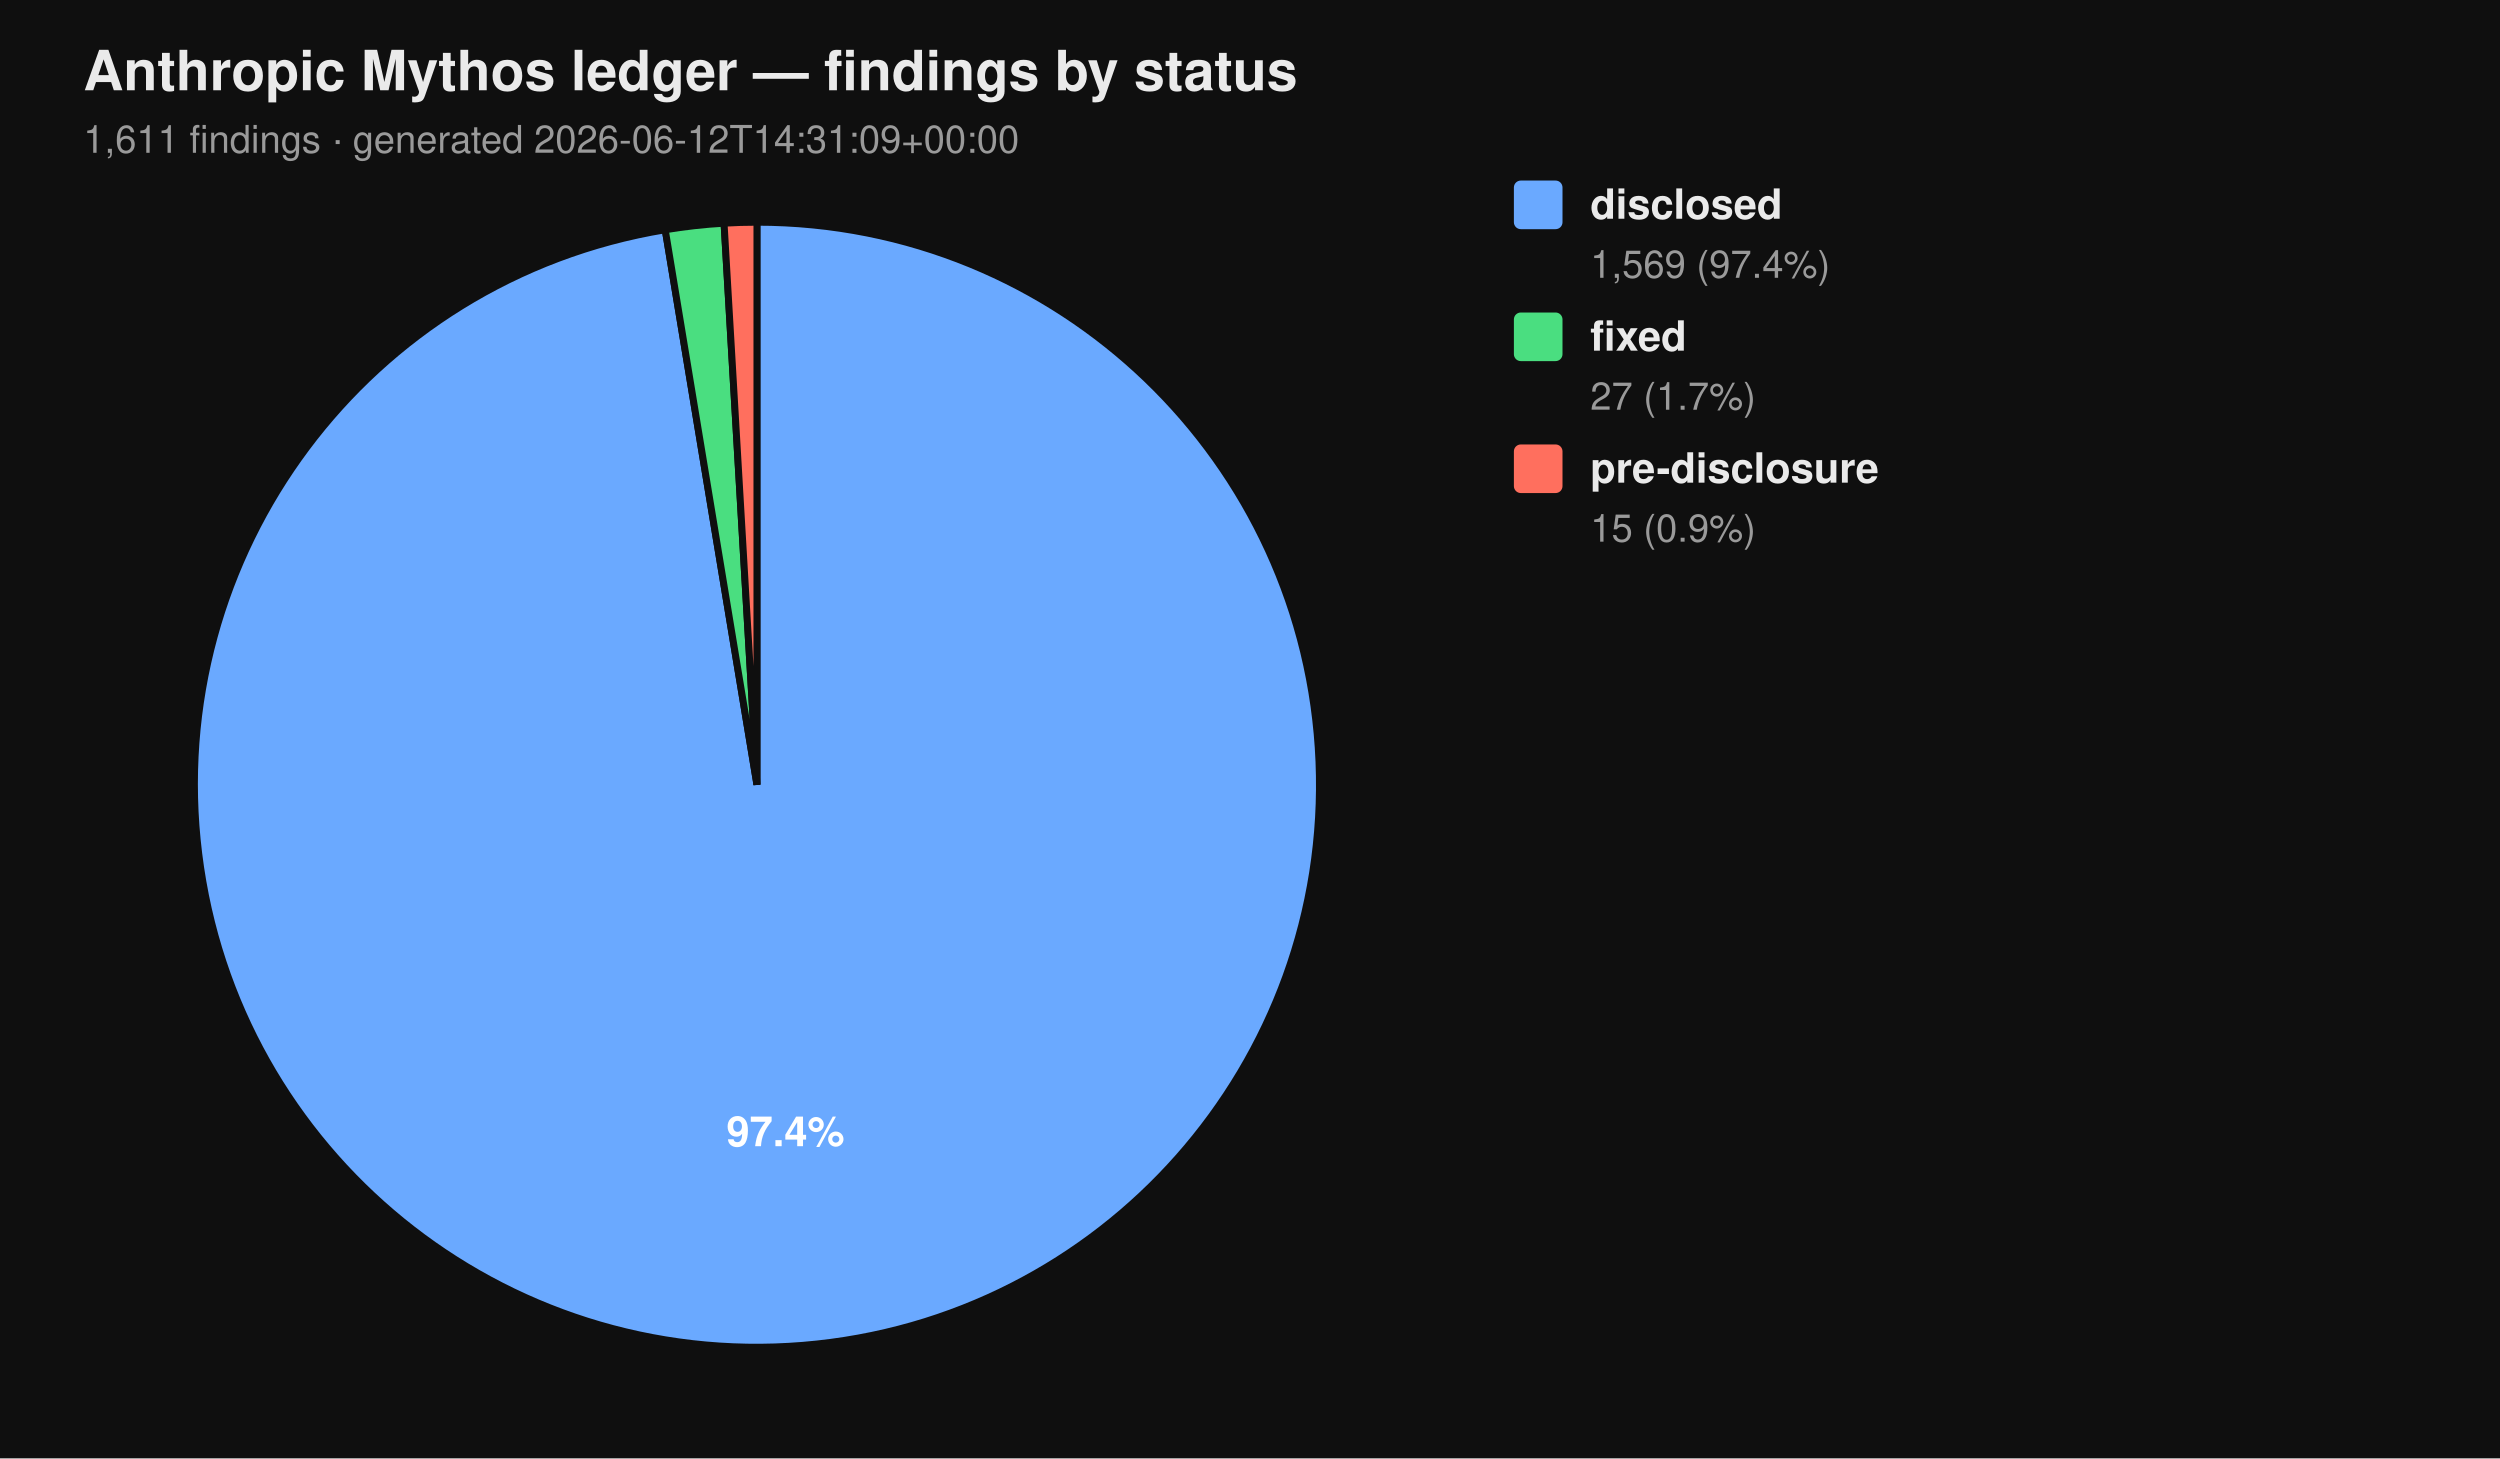
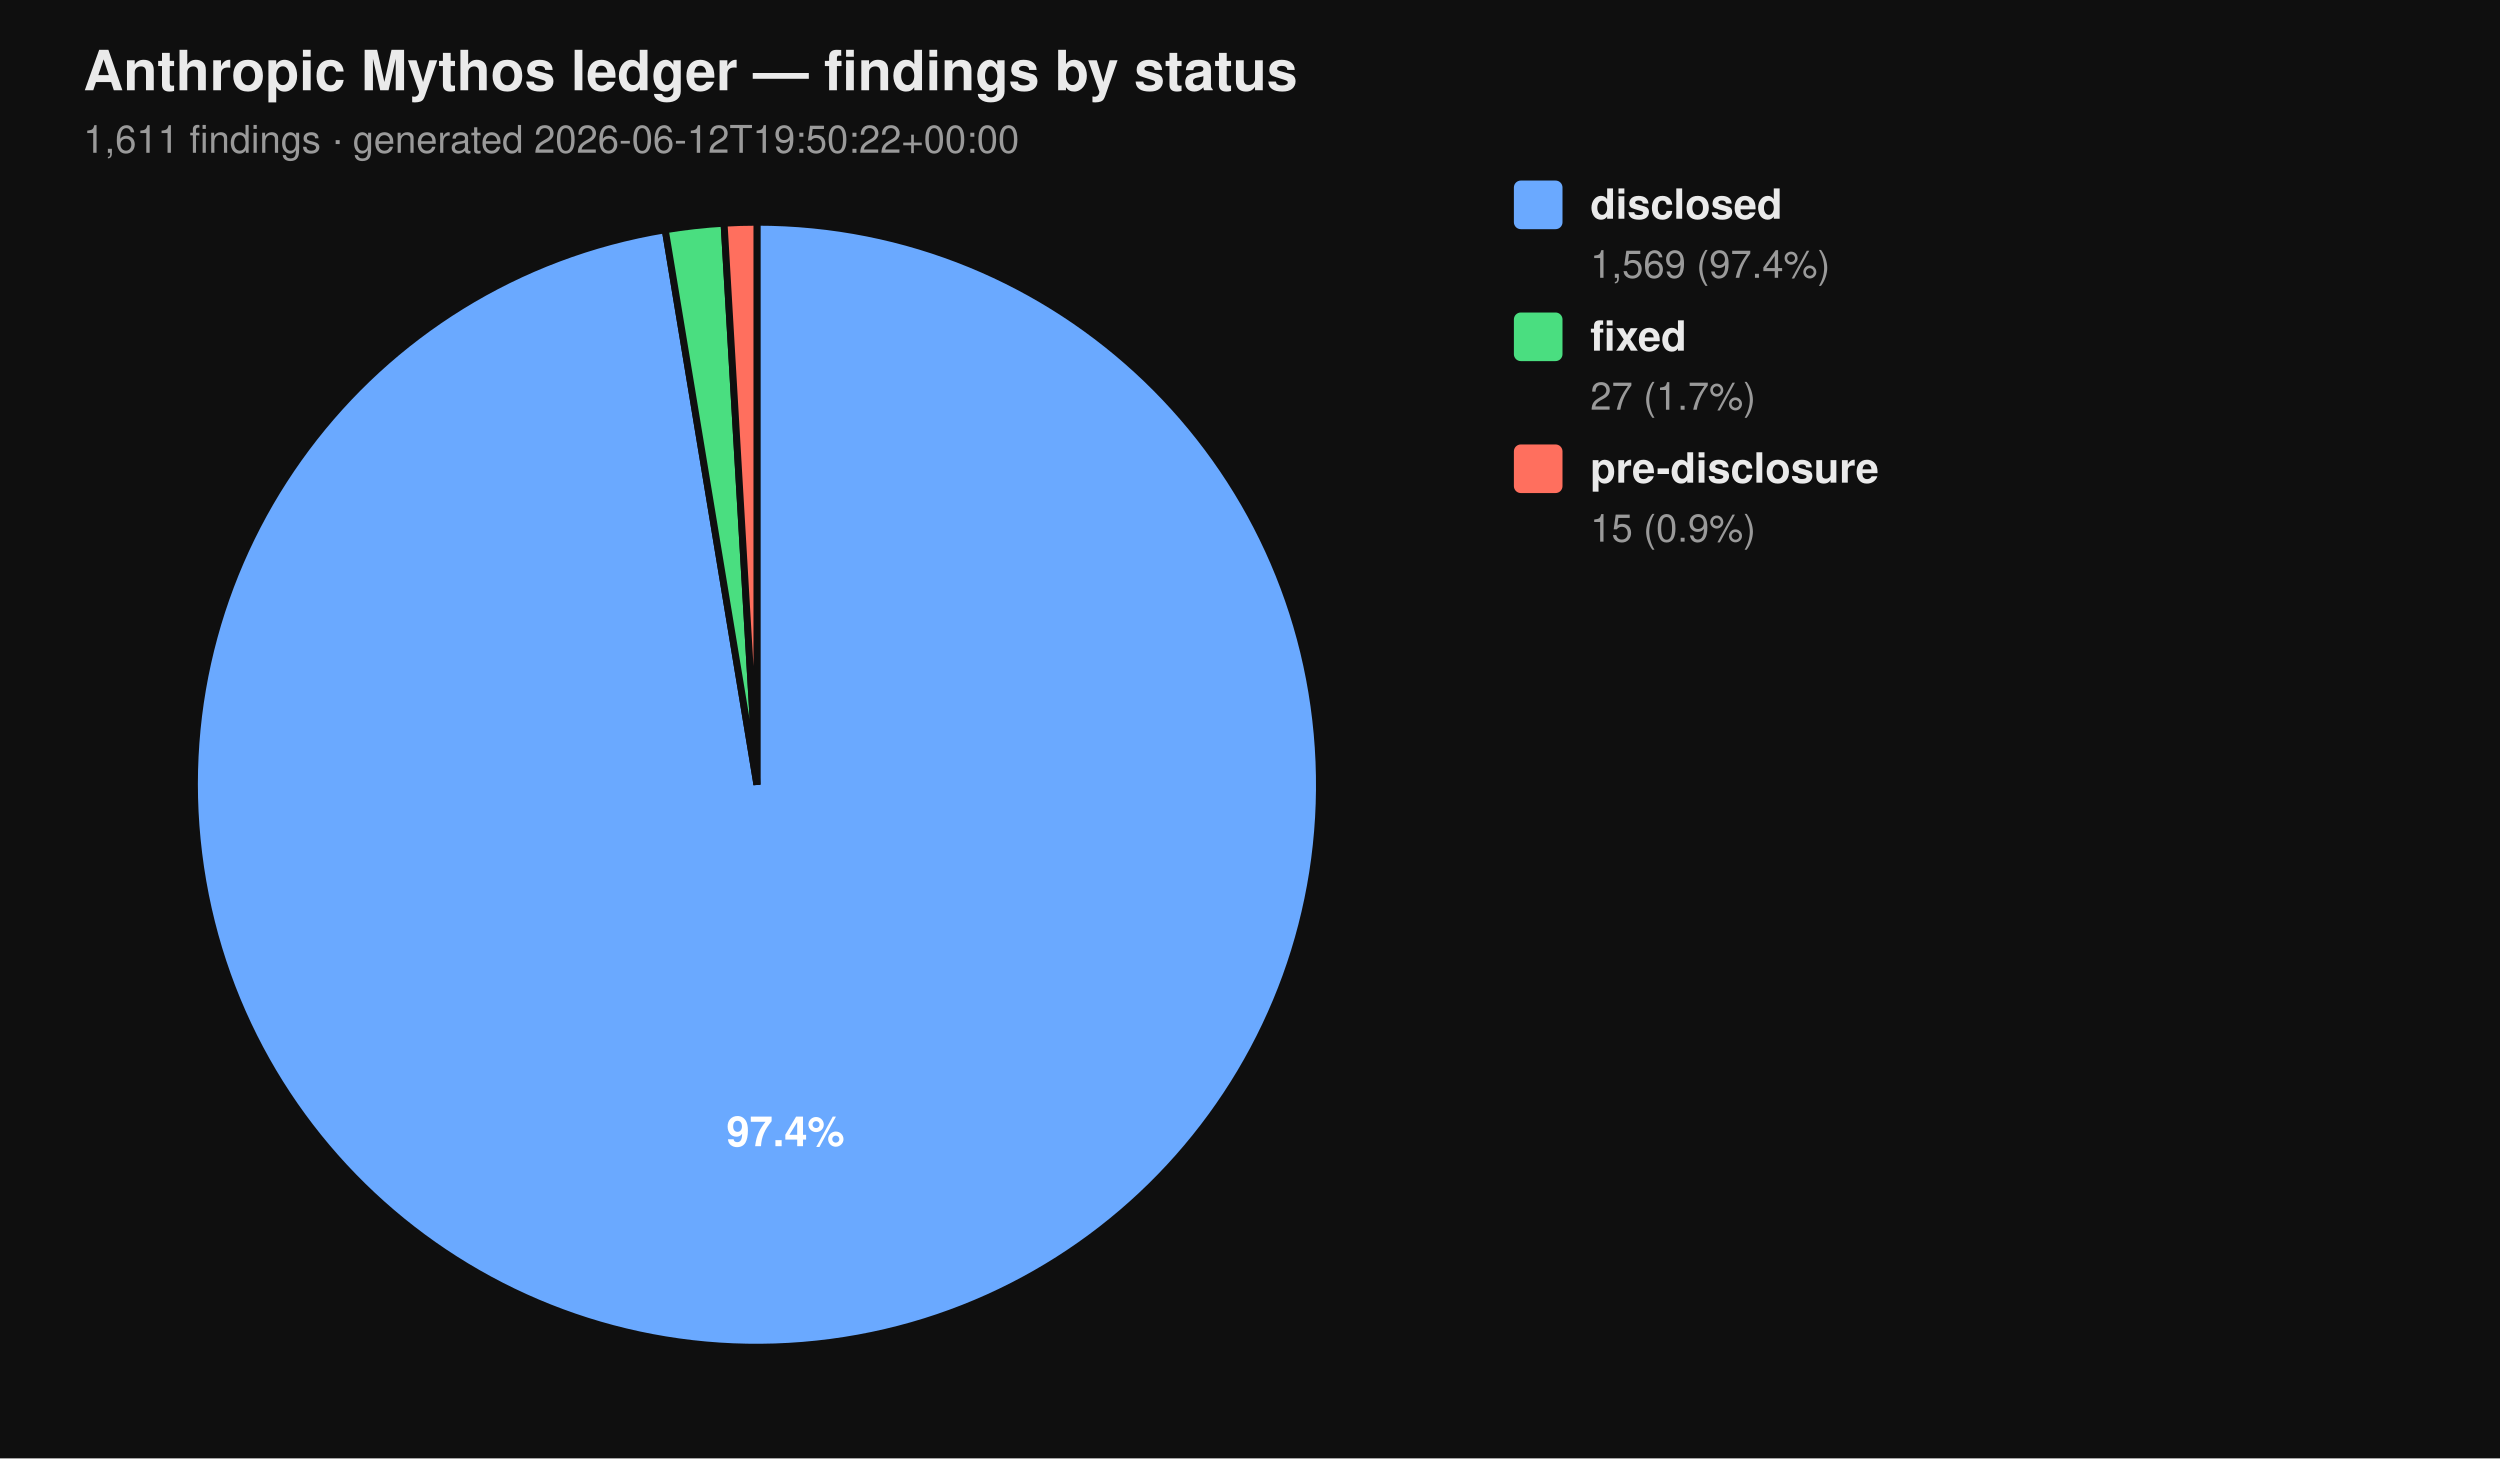
<svg xmlns="http://www.w3.org/2000/svg" viewBox="0 0 720 420" width="720" height="420" font-family="-apple-system, BlinkMacSystemFont, 'Segoe UI', Helvetica, Arial, sans-serif">
  <rect width="100%" height="100%" fill="#0f0f0f" />
  <text x="24" y="26" fill="#eaeaea" font-size="16" font-weight="700">Anthropic Mythos ledger — findings by status</text>
-   <text x="24" y="44" fill="#9a9a9a" font-size="11">1,611 findings  ·  generated 2026-06-12T14:31:09+00:00</text>
+   <text x="24" y="44" fill="#9a9a9a" font-size="11">1,611 findings  ·  generated 2026-06-12T19:50:22+00:00</text>
  <path d="M 218.00 226.00 L 218.00 64.00 A 162.00 162.00 0 1 1 191.58 66.17 Z" fill="#6aa9ff" stroke="#0f0f0f" stroke-width="2" />
  <path d="M 218.00 226.00 L 191.58 66.17 A 162.00 162.00 0 0 1 208.53 64.28 Z" fill="#4ade80" stroke="#0f0f0f" stroke-width="2" />
  <path d="M 218.00 226.00 L 208.53 64.28 A 162.00 162.00 0 0 1 218.00 64.00 Z" fill="#ff6f5e" stroke="#0f0f0f" stroke-width="2" />
  <text x="226.22" y="330.10" text-anchor="middle" fill="#ffffff" font-size="12" font-weight="700">97.4%</text>
  <rect x="436" y="52" width="14" height="14" rx="2" ry="2" fill="#6aa9ff" />
  <text x="458" y="63" fill="#eaeaea" font-size="12" font-weight="600">disclosed</text>
  <text x="458" y="80" fill="#9a9a9a" font-size="11">1,569 (97.4%)</text>
  <rect x="436" y="90" width="14" height="14" rx="2" ry="2" fill="#4ade80" />
  <text x="458" y="101" fill="#eaeaea" font-size="12" font-weight="600">fixed</text>
  <text x="458" y="118" fill="#9a9a9a" font-size="11">27 (1.7%)</text>
  <rect x="436" y="128" width="14" height="14" rx="2" ry="2" fill="#ff6f5e" />
  <text x="458" y="139" fill="#eaeaea" font-size="12" font-weight="600">pre-disclosure</text>
  <text x="458" y="156" fill="#9a9a9a" font-size="11">15 (0.9%)</text>
</svg>
